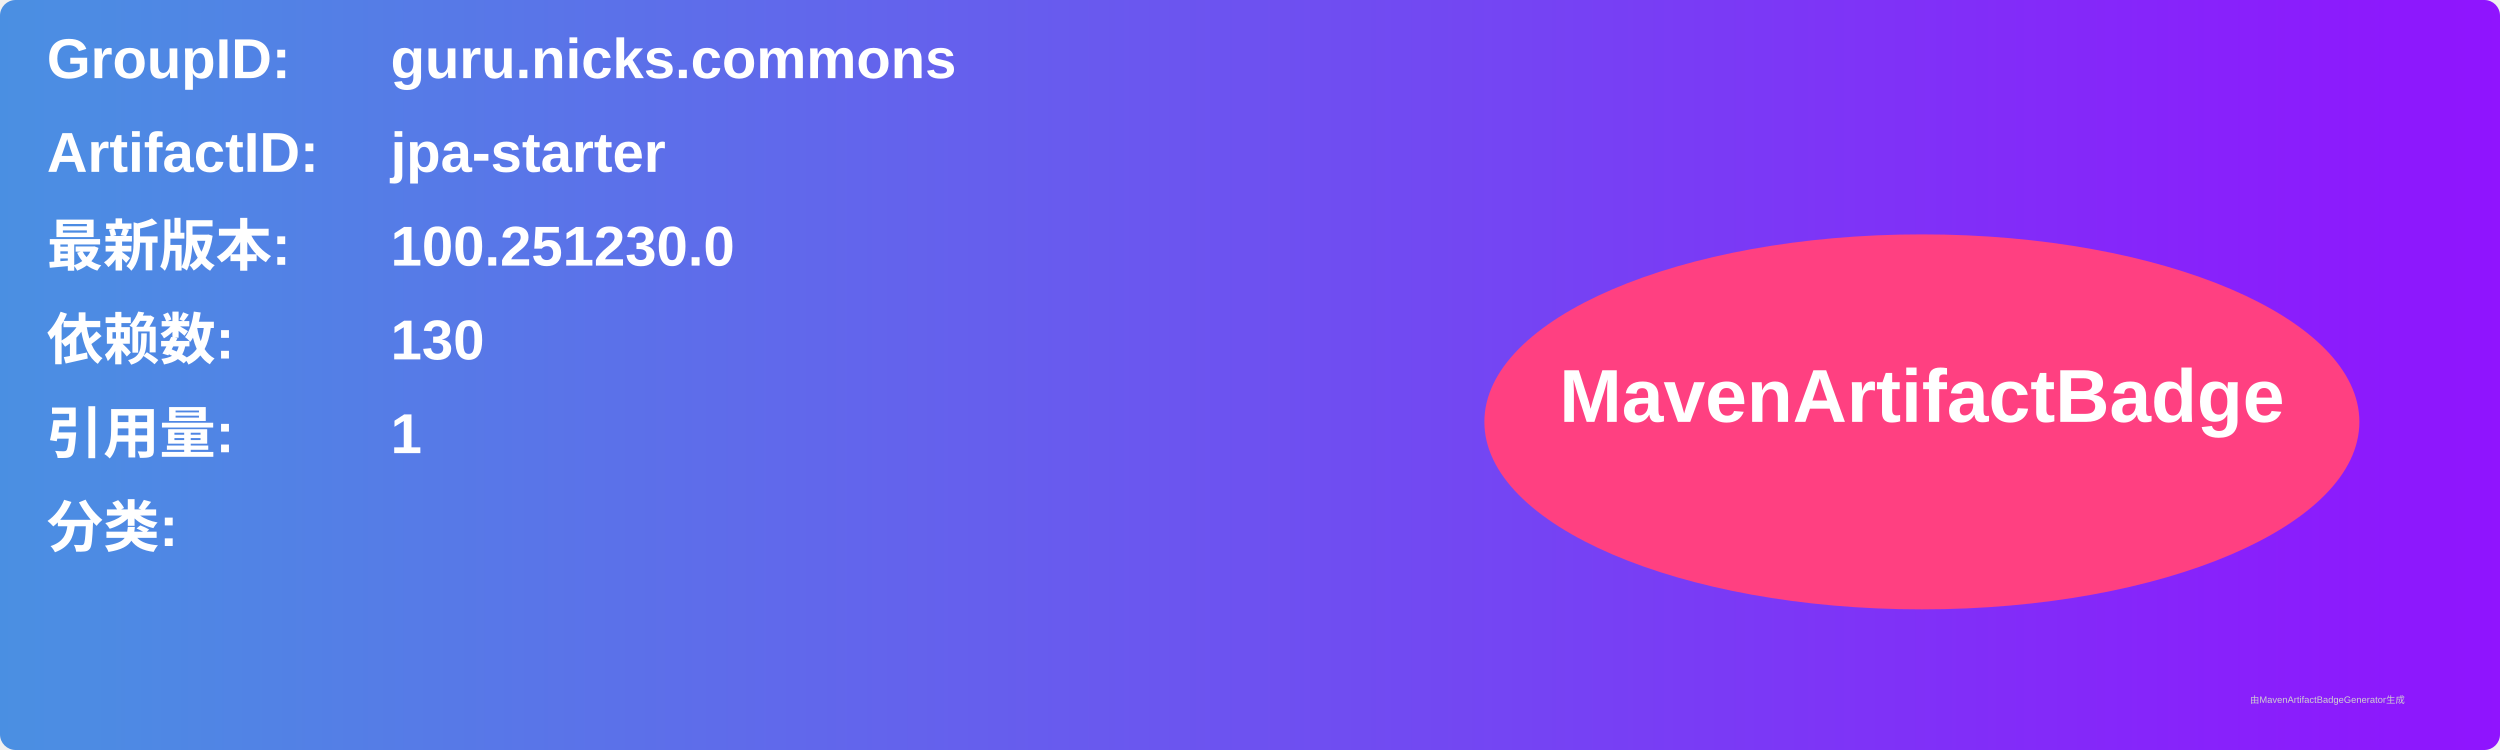
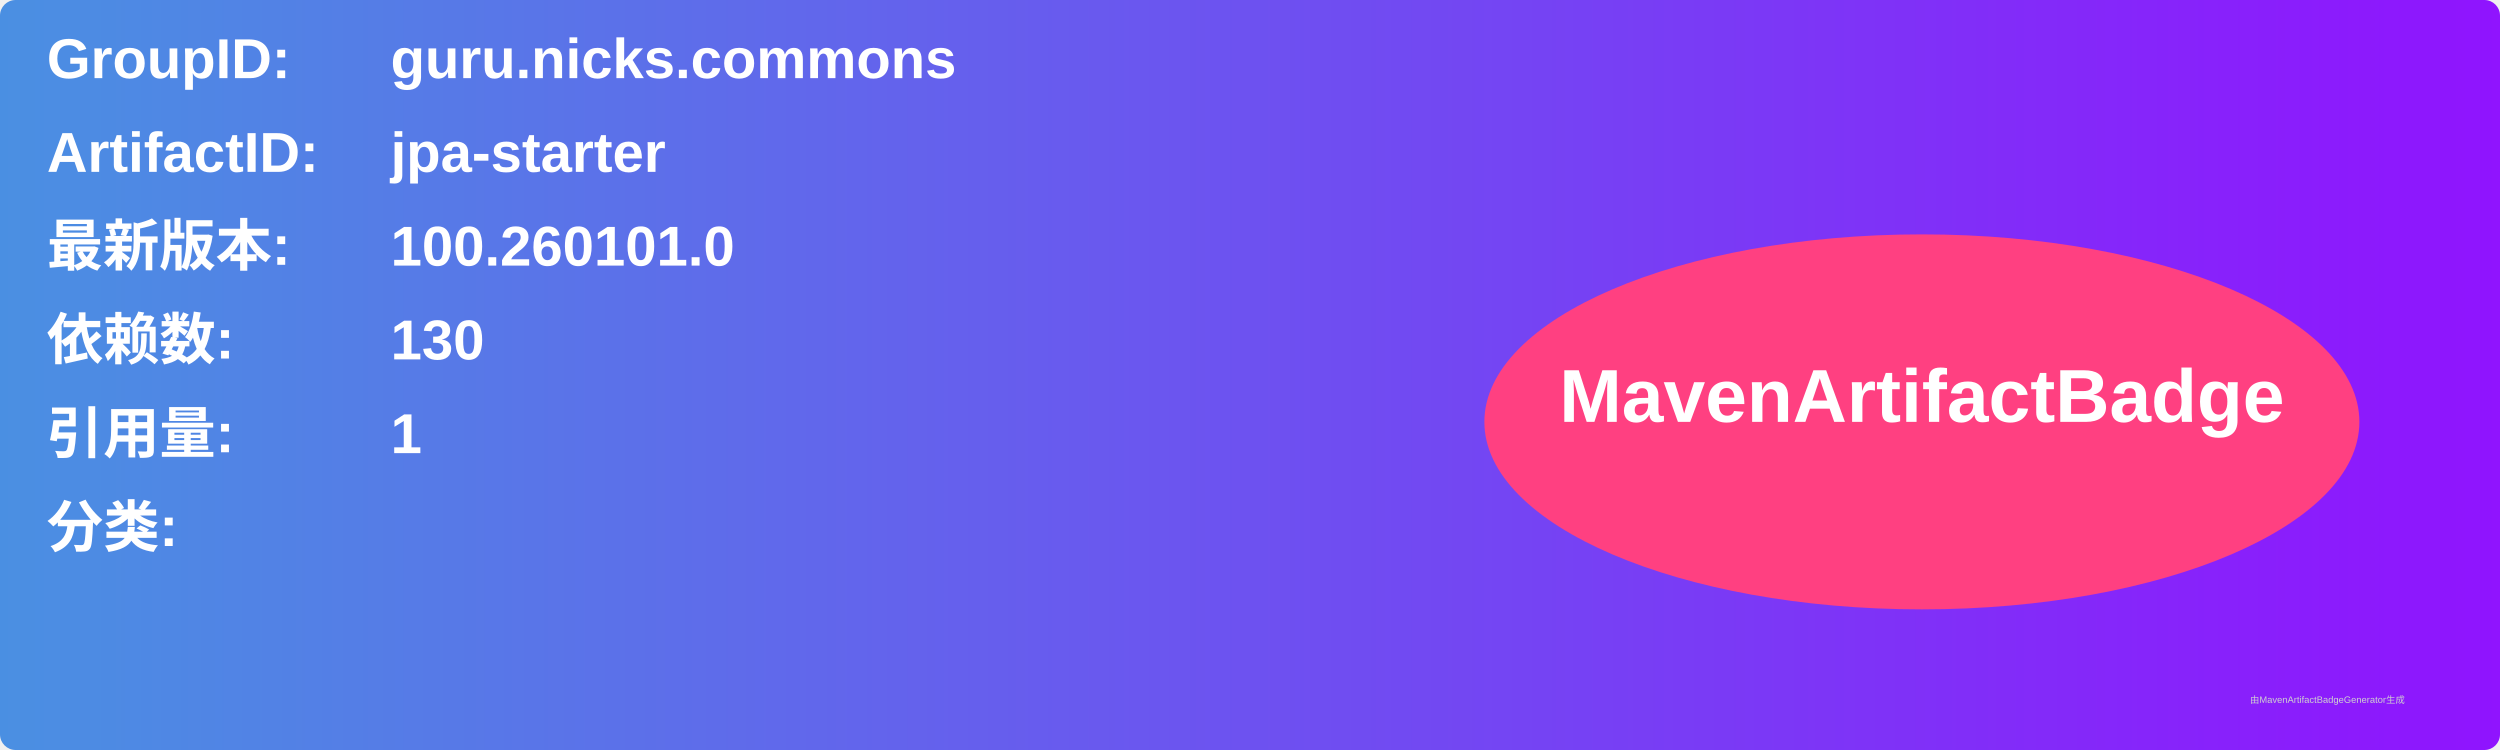
<svg xmlns="http://www.w3.org/2000/svg" width="800" height="240" viewBox="0 0 800 240">
  <linearGradient id="grad" x1="0%" y1="0%" x2="100%" y2="0%">
    <stop offset="0%" stop-color="#4a90e2" />
    <stop offset="100%" stop-color="#9013fe" />
  </linearGradient>
  <rect width="100%" height="100%" rx="5" ry="5" fill="url(#grad)" />
  <g transform="translate(15, 15)">
    <text x="0" y="10" font-family="Arial" font-size="18" fill="white" font-weight="bold" width="260">GroupID:</text>
    <text x="110" y="10" font-family="Arial" font-size="18" fill="white" font-weight="bold" width="460">guru.nicks.commons</text>
    <text x="0" y="40" font-family="Arial" font-size="18" fill="white" font-weight="bold" width="260">ArtifactID:</text>
    <text x="110" y="40" font-family="Arial" font-size="18" fill="white" font-weight="bold" width="460">jpa-starter</text>
    <text x="0" y="70" font-family="Arial" font-size="18" fill="white" font-weight="bold">最新版本:</text>
    <text x="110" y="70" font-family="Arial" font-size="18" fill="white" font-weight="bold">
-       <tspan font-weight="bold">100.251230.0</tspan>
+       <tspan font-weight="bold">100.260101.0</tspan>
    </text>
    <text x="0" y="100" font-family="Arial" font-size="18" fill="white" font-weight="bold">依赖数: </text>
    <text x="110" y="100" font-family="Arial" font-size="18" fill="white">
      <tspan font-weight="bold">130</tspan>
    </text>
    <text x="0" y="130" font-family="Arial" font-size="18" fill="white" font-weight="bold">引用量: </text>
    <text x="110" y="130" font-family="Arial" font-size="18" fill="white">
      <tspan font-weight="bold">1</tspan>
    </text>
    <text x="0" y="160" font-family="Arial" font-size="18" fill="white" font-weight="bold">分类:</text>
    <text x="10" y="190" font-family="Arial" font-size="10" fill="white">
      <tspan font-weight="bold" />
    </text>
    <ellipse cx="600" cy="120" rx="140" ry="60" fill="#ff4081" />
    <text x="600" y="120" text-anchor="middle" font-family="Arial" font-size="24" fill="white" font-weight="bold">MavenArtifactBadge</text>
  </g>
  <text x="720" y="225" font-family="Arial" font-size="3" fill="#d0d0d0">由MavenArtifactBadgeGenerator生成</text>
</svg>
